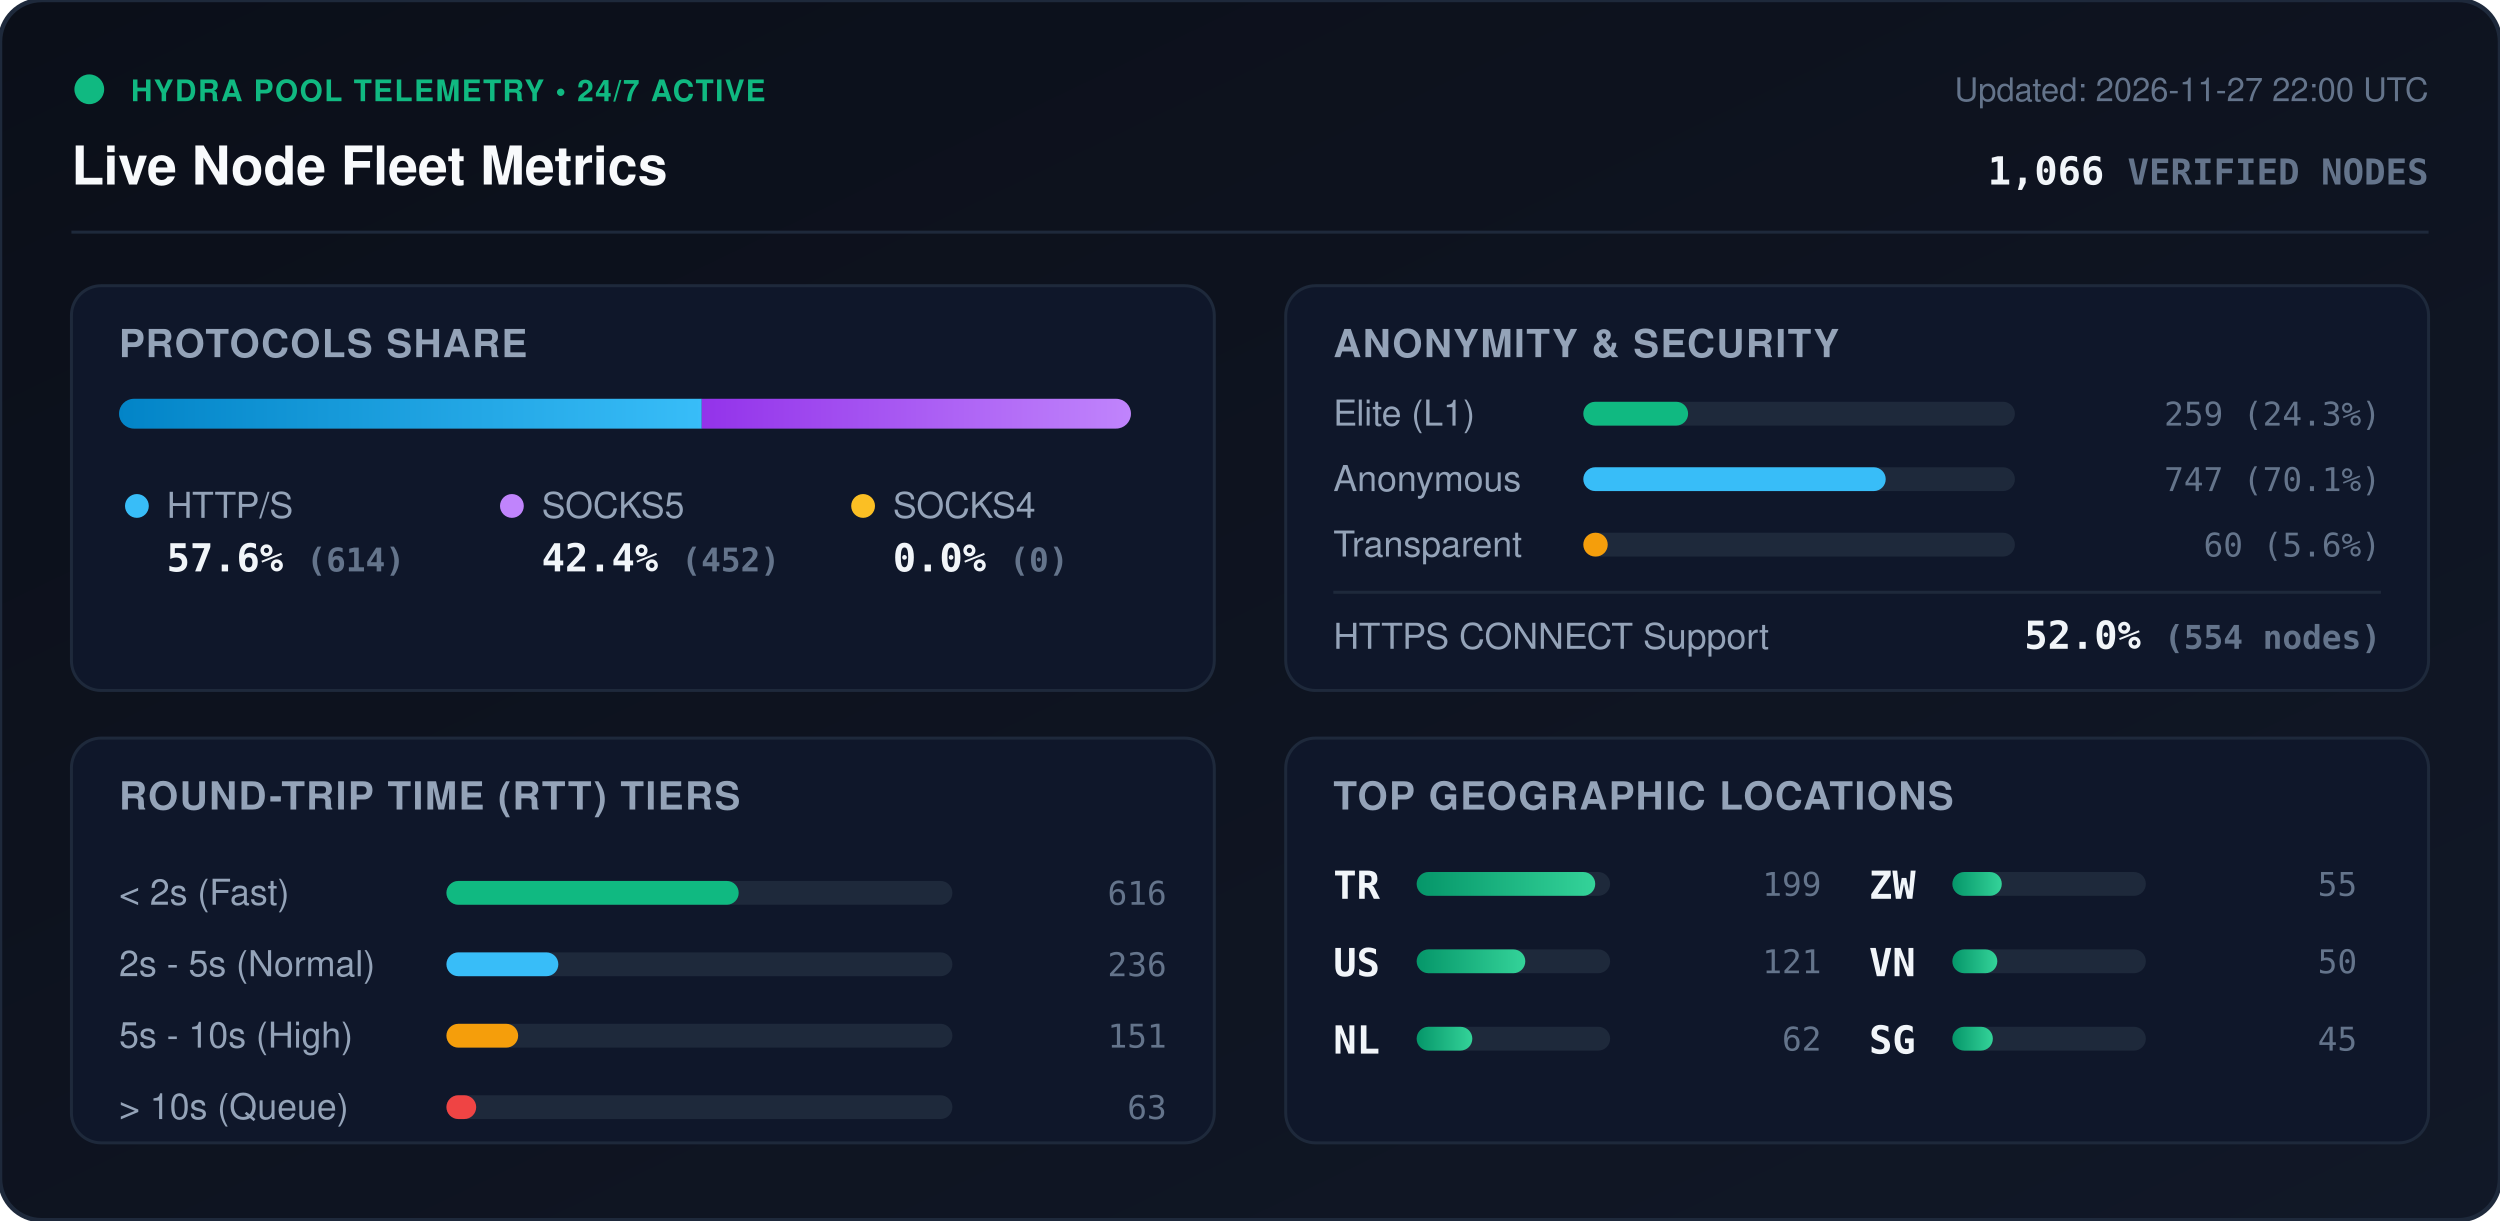
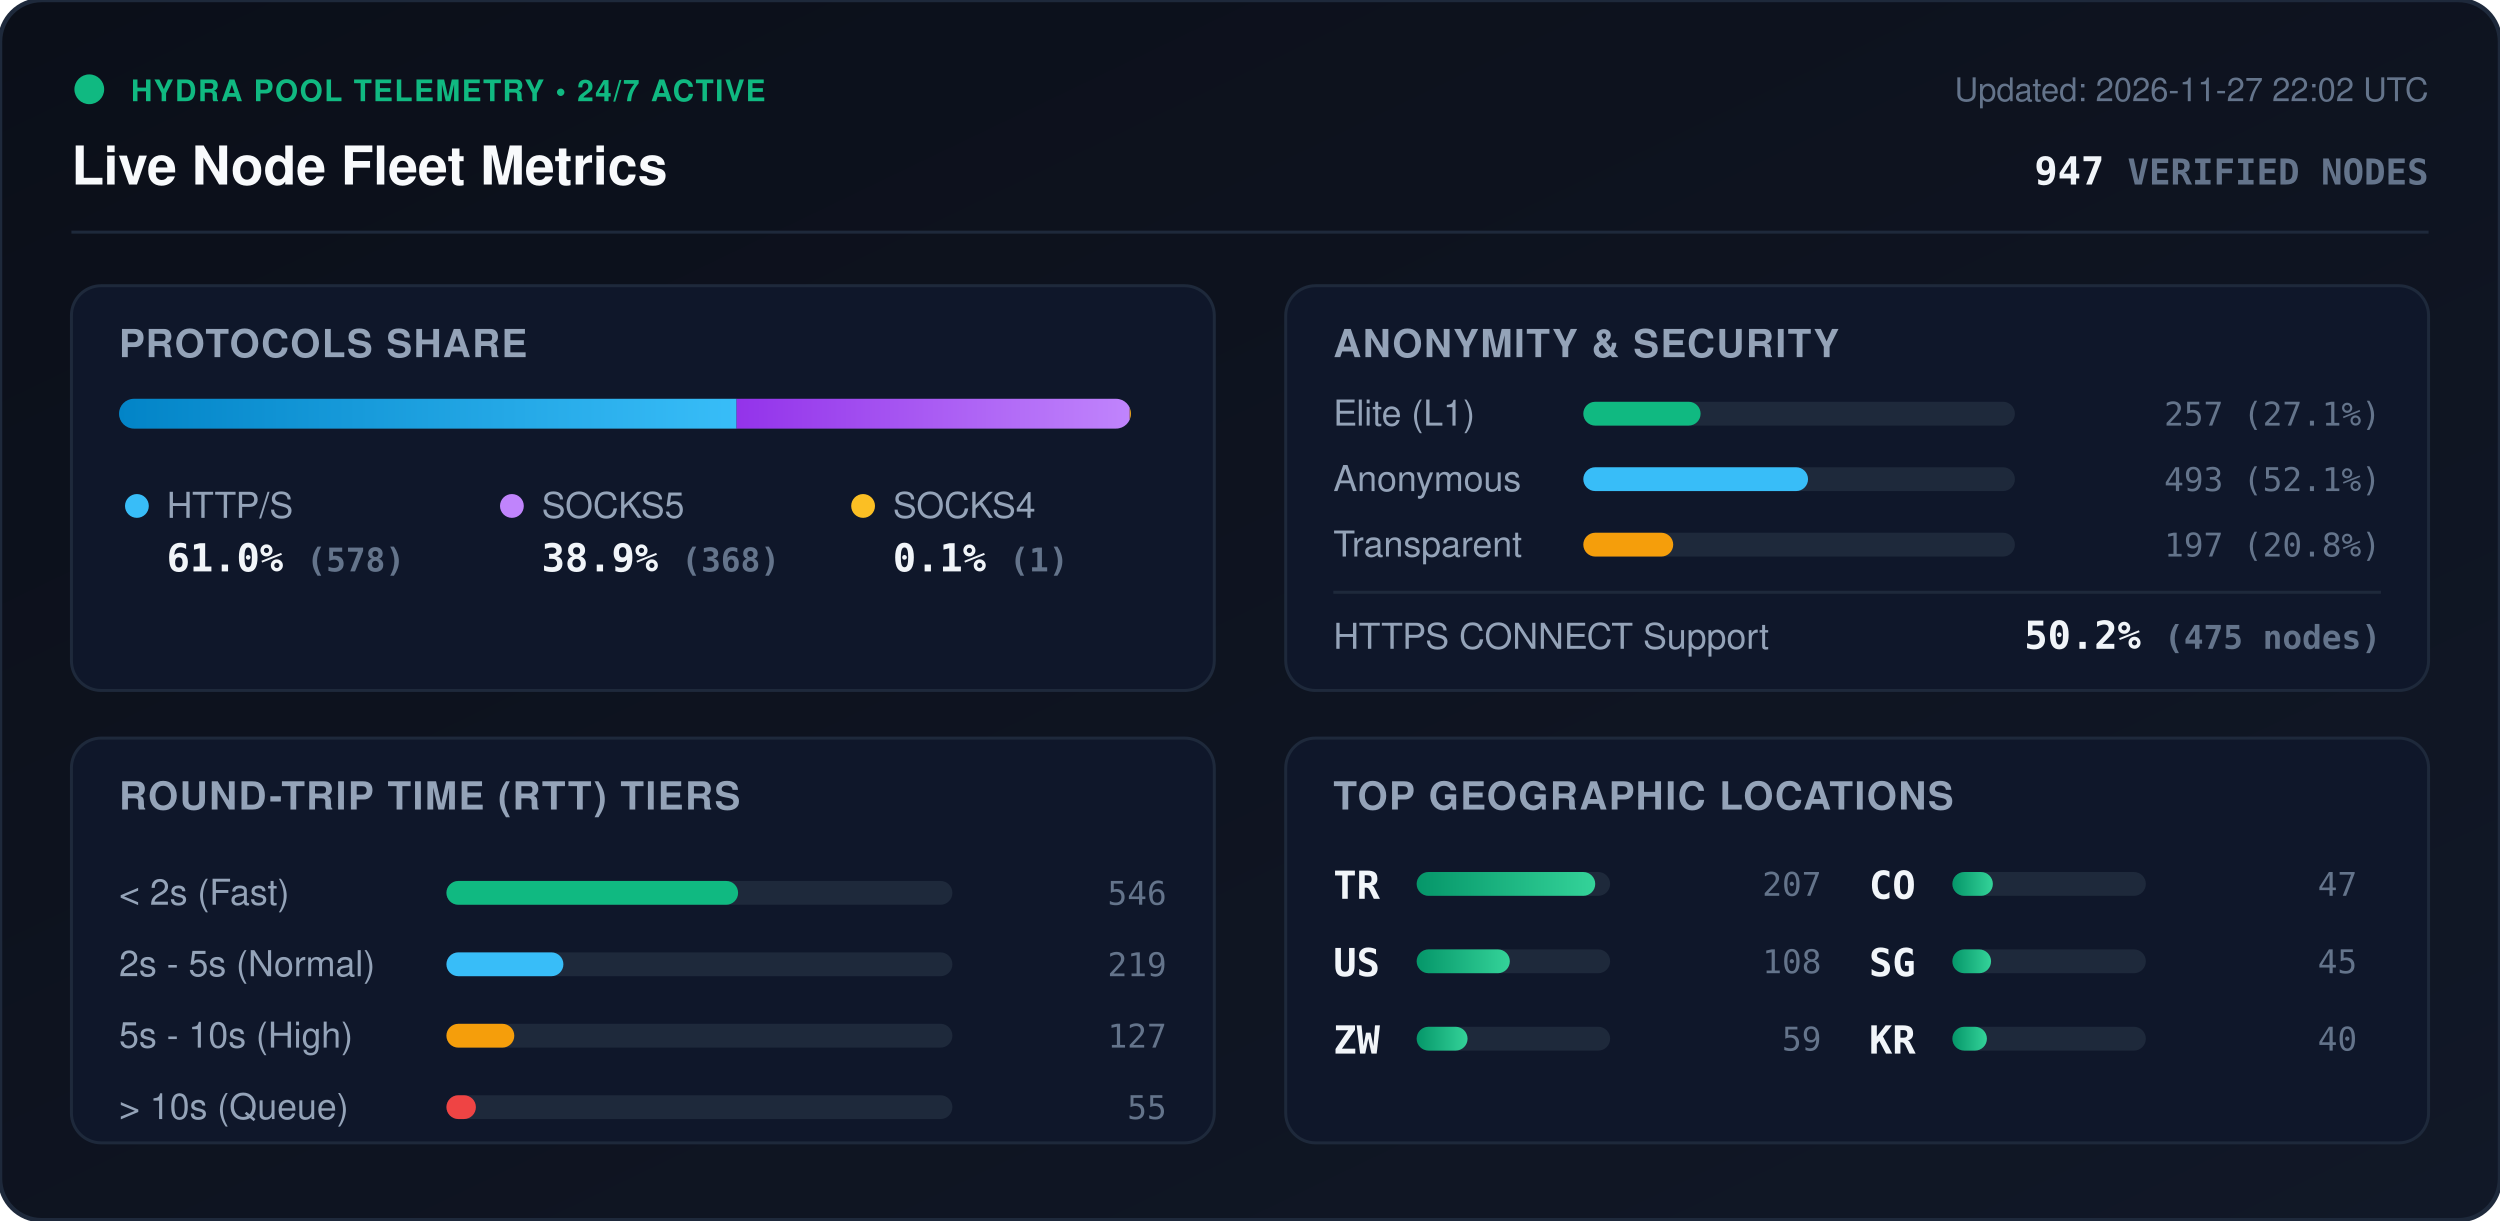
<svg xmlns="http://www.w3.org/2000/svg" viewBox="0 0 840 410" width="840" height="410" style="max-width: 100%; height: auto;">
  <defs>
    <linearGradient id="bg" x1="0%" y1="0%" x2="100%" y2="100%">
      <stop offset="0%" stop-color="#0b0f19" />
      <stop offset="100%" stop-color="#111827" />
    </linearGradient>
    <linearGradient id="bar-http" x1="0%" y1="0%" x2="100%" y2="0%">
      <stop offset="0%" stop-color="#0284c7" />
      <stop offset="100%" stop-color="#38bdf8" />
    </linearGradient>
    <linearGradient id="bar-socks5" x1="0%" y1="0%" x2="100%" y2="0%">
      <stop offset="0%" stop-color="#9333ea" />
      <stop offset="100%" stop-color="#c084fc" />
    </linearGradient>
    <linearGradient id="bar-socks4" x1="0%" y1="0%" x2="100%" y2="0%">
      <stop offset="0%" stop-color="#d97706" />
      <stop offset="100%" stop-color="#fbbf24" />
    </linearGradient>
    <linearGradient id="bar-green" x1="0%" y1="0%" x2="100%" y2="0%">
      <stop offset="0%" stop-color="#059669" />
      <stop offset="100%" stop-color="#34d399" />
    </linearGradient>
    <clipPath id="prog-track-clip">
      <rect width="340.0" height="10" rx="5" />
    </clipPath>
    <style>
      .title { font: 700 18px -apple-system, BlinkMacSystemFont, 'Segoe UI', Helvetica, Arial, sans-serif; fill: #f8fafc; }
      .sub { font: 500 11px -apple-system, BlinkMacSystemFont, 'Segoe UI', Helvetica, Arial, sans-serif; fill: #64748b; }
      .section-hdr { font: 600 13px -apple-system, BlinkMacSystemFont, 'Segoe UI', Helvetica, Arial, sans-serif; fill: #94a3b8; letter-spacing: 0.5px; }
      .metric-val { font: 700 13px -apple-system, BlinkMacSystemFont, 'Segoe UI', Helvetica, Arial, sans-serif; fill: #f1f5f9; }
      .metric-lbl { font: 500 12px -apple-system, BlinkMacSystemFont, 'Segoe UI', Helvetica, Arial, sans-serif; fill: #94a3b8; }
      .badge-txt { font: 700 10px -apple-system, BlinkMacSystemFont, 'Segoe UI', Helvetica, Arial, sans-serif; fill: #10b981; letter-spacing: 0.5px; }
      .mono { font-family: ui-monospace, SFMono-Regular, Menlo, Monaco, Consolas, monospace; }
      .pulse { animation: beacon 2s infinite ease-in-out; }
      @keyframes beacon { 0%, 100% { opacity: 1; } 50% { opacity: 0.35; } }
    </style>
  </defs>
  <rect width="840" height="410" rx="14" fill="url(#bg)" stroke="#1e293b" stroke-width="1.5" />
  <g transform="translate(24, 24)">
    <circle cx="6" cy="6" r="5" fill="#10b981" class="pulse" />
    <text x="20" y="10" class="badge-txt">HYDRA POOL TELEMETRY • 24/7 ACTIVE</text>
    <text x="0" y="38" class="title">Live Node Fleet Metrics</text>
-     <text x="792" y="10" text-anchor="end" class="sub">Updated: 2026-11-27 22:00 UTC</text>
-     <text x="792" y="38" text-anchor="end" class="metric-val mono" fill="#38bdf8">1,066 <tspan font-size="12" fill="#64748b">VERIFIED NODES</tspan>
+     <text x="792" y="10" text-anchor="end" class="sub">Updated: 2026-11-27 22:02 UTC</text>
+     <text x="792" y="38" text-anchor="end" class="metric-val mono" fill="#38bdf8">947 <tspan font-size="12" fill="#64748b">VERIFIED NODES</tspan>
    </text>
  </g>
  <line x1="24" y1="78" x2="816" y2="78" stroke="#1e293b" stroke-width="1" />
  <g transform="translate(24, 96)">
    <rect width="384" height="136" rx="10" fill="#0f172a" stroke="#1e293b" />
    <text x="16" y="24" class="section-hdr">PROTOCOLS SHARE</text>
    <g transform="translate(16, 38)">
      <rect width="340.0" height="10" rx="5" fill="#1e293b" />
      <g clip-path="url(#prog-track-clip)">
-         <rect x="0" width="195.8" height="10" fill="url(#bar-http)" />
-         <rect x="195.8" width="144.2" height="10" fill="url(#bar-socks5)" />
-         <rect x="340.0" width="0.0" height="10" fill="url(#bar-socks4)" />
+         <rect x="0" width="207.5" height="10" fill="url(#bar-http)" />
+         <rect x="207.5" width="132.1" height="10" fill="url(#bar-socks5)" />
+         <rect x="339.6" width="0.4" height="10" fill="url(#bar-socks4)" />
      </g>
    </g>
    <g transform="translate(16, 68)">
      <circle cx="6" cy="6" r="4" fill="#38bdf8" />
      <text x="16" y="10" class="metric-lbl">HTTP/S</text>
-       <text x="16" y="28" class="metric-val mono">57.6% <tspan font-size="11" fill="#64748b">(614)</tspan>
+       <text x="16" y="28" class="metric-val mono">61.0% <tspan font-size="11" fill="#64748b">(578)</tspan>
      </text>
      <circle cx="132" cy="6" r="4" fill="#c084fc" />
      <text x="142" y="10" class="metric-lbl">SOCKS5</text>
-       <text x="142" y="28" class="metric-val mono">42.4% <tspan font-size="11" fill="#64748b">(452)</tspan>
+       <text x="142" y="28" class="metric-val mono">38.9% <tspan font-size="11" fill="#64748b">(368)</tspan>
      </text>
      <circle cx="250" cy="6" r="4" fill="#fbbf24" />
      <text x="260" y="10" class="metric-lbl">SOCKS4</text>
-       <text x="260" y="28" class="metric-val mono">0.0% <tspan font-size="11" fill="#64748b">(0)</tspan>
+       <text x="260" y="28" class="metric-val mono">0.1% <tspan font-size="11" fill="#64748b">(1)</tspan>
      </text>
    </g>
  </g>
  <g transform="translate(432, 96)">
    <rect width="384" height="136" rx="10" fill="#0f172a" stroke="#1e293b" />
    <text x="16" y="24" class="section-hdr">ANONYMITY &amp; SECURITY</text>
    <text x="16" y="47" class="metric-lbl">Elite (L1)</text>
    <rect x="100" y="39" width="145.0" height="8" rx="4" fill="#1e293b" />
-     <rect x="100" y="39" width="35.2" height="8" rx="4" fill="#10b981" />
-     <text x="368" y="47" text-anchor="end" class="mono sub" fill="#e2e8f0">259 (24.3%)</text>
+     <rect x="100" y="39" width="39.4" height="8" rx="4" fill="#10b981" />
+     <text x="368" y="47" text-anchor="end" class="mono sub" fill="#e2e8f0">257 (27.1%)</text>
    <text x="16" y="69" class="metric-lbl">Anonymous</text>
    <rect x="100" y="61" width="145.0" height="8" rx="4" fill="#1e293b" />
-     <rect x="100" y="61" width="101.6" height="8" rx="4" fill="#38bdf8" />
-     <text x="368" y="69" text-anchor="end" class="mono sub" fill="#e2e8f0">747 (70.1%)</text>
+     <rect x="100" y="61" width="75.5" height="8" rx="4" fill="#38bdf8" />
+     <text x="368" y="69" text-anchor="end" class="mono sub" fill="#e2e8f0">493 (52.1%)</text>
    <text x="16" y="91" class="metric-lbl">Transparent</text>
    <rect x="100" y="83" width="145.0" height="8" rx="4" fill="#1e293b" />
-     <rect x="100" y="83" width="8.2" height="8" rx="4" fill="#f59e0b" />
-     <text x="368" y="91" text-anchor="end" class="mono sub" fill="#e2e8f0">60 (5.6%)</text>
+     <rect x="100" y="83" width="30.2" height="8" rx="4" fill="#f59e0b" />
+     <text x="368" y="91" text-anchor="end" class="mono sub" fill="#e2e8f0">197 (20.8%)</text>
    <line x1="16" y1="103" x2="368" y2="103" stroke="#1e293b" stroke-width="1" />
    <text x="16" y="122" class="metric-lbl">HTTPS CONNECT Support</text>
-     <text x="368" y="122" text-anchor="end" class="metric-val mono" fill="#34d399">52.0% <tspan font-size="11" fill="#64748b">(554 nodes)</tspan>
+     <text x="368" y="122" text-anchor="end" class="metric-val mono" fill="#34d399">50.2% <tspan font-size="11" fill="#64748b">(475 nodes)</tspan>
    </text>
  </g>
  <g transform="translate(24, 248)">
    <rect width="384" height="136" rx="10" fill="#0f172a" stroke="#1e293b" />
    <text x="16" y="24" class="section-hdr">ROUND-TRIP TIME (RTT) TIERS</text>
    <g transform="translate(16, 42)">
      <text x="0" y="14" class="metric-lbl">&lt; 2s (Fast)</text>
      <rect x="110" y="6" width="170" height="8" rx="4" fill="#1e293b" />
-       <rect x="110" y="6" width="98.2" height="8" rx="4" fill="#10b981" />
-       <text x="352" y="14" text-anchor="end" class="mono sub">616</text>
+       <rect x="110" y="6" width="98.0" height="8" rx="4" fill="#10b981" />
+       <text x="352" y="14" text-anchor="end" class="mono sub">546</text>
      <text x="0" y="38" class="metric-lbl">2s - 5s (Normal)</text>
      <rect x="110" y="30" width="170" height="8" rx="4" fill="#1e293b" />
-       <rect x="110" y="30" width="37.6" height="8" rx="4" fill="#38bdf8" />
-       <text x="352" y="38" text-anchor="end" class="mono sub">236</text>
+       <rect x="110" y="30" width="39.3" height="8" rx="4" fill="#38bdf8" />
+       <text x="352" y="38" text-anchor="end" class="mono sub">219</text>
      <text x="0" y="62" class="metric-lbl">5s - 10s (High)</text>
      <rect x="110" y="54" width="170" height="8" rx="4" fill="#1e293b" />
-       <rect x="110" y="54" width="24.1" height="8" rx="4" fill="#f59e0b" />
-       <text x="352" y="62" text-anchor="end" class="mono sub">151</text>
+       <rect x="110" y="54" width="22.8" height="8" rx="4" fill="#f59e0b" />
+       <text x="352" y="62" text-anchor="end" class="mono sub">127</text>
      <text x="0" y="86" class="metric-lbl">&gt; 10s (Queue)</text>
      <rect x="110" y="78" width="170" height="8" rx="4" fill="#1e293b" />
-       <rect x="110" y="78" width="10.0" height="8" rx="4" fill="#ef4444" />
-       <text x="352" y="86" text-anchor="end" class="mono sub">63</text>
+       <rect x="110" y="78" width="9.9" height="8" rx="4" fill="#ef4444" />
+       <text x="352" y="86" text-anchor="end" class="mono sub">55</text>
    </g>
  </g>
  <g transform="translate(432, 248)">
    <rect width="384" height="136" rx="10" fill="#0f172a" stroke="#1e293b" />
    <text x="16" y="24" class="section-hdr">TOP GEOGRAPHIC LOCATIONS</text>
    <g transform="translate(16, 42)">
      <g transform="translate(0, 0)">
        <text x="0" y="12" class="mono metric-val" font-size="12">TR</text>
        <rect x="28" y="3" width="65" height="8" rx="4" fill="#1e293b" />
        <rect x="28" y="3" width="60.0" height="8" rx="4" fill="url(#bar-green)" />
-         <text x="164" y="11" text-anchor="end" class="mono sub">199</text>
+         <text x="164" y="11" text-anchor="end" class="mono sub">207</text>
      </g>
      <g transform="translate(0, 26)">
        <text x="0" y="12" class="mono metric-val" font-size="12">US</text>
        <rect x="28" y="3" width="65" height="8" rx="4" fill="#1e293b" />
-         <rect x="28" y="3" width="36.5" height="8" rx="4" fill="url(#bar-green)" />
-         <text x="164" y="11" text-anchor="end" class="mono sub">121</text>
+         <rect x="28" y="3" width="31.3" height="8" rx="4" fill="url(#bar-green)" />
+         <text x="164" y="11" text-anchor="end" class="mono sub">108</text>
      </g>
      <g transform="translate(0, 52)">
-         <text x="0" y="12" class="mono metric-val" font-size="12">NL</text>
+         <text x="0" y="12" class="mono metric-val" font-size="12">ZW</text>
        <rect x="28" y="3" width="65" height="8" rx="4" fill="#1e293b" />
-         <rect x="28" y="3" width="18.7" height="8" rx="4" fill="url(#bar-green)" />
-         <text x="164" y="11" text-anchor="end" class="mono sub">62</text>
+         <rect x="28" y="3" width="17.1" height="8" rx="4" fill="url(#bar-green)" />
+         <text x="164" y="11" text-anchor="end" class="mono sub">59</text>
      </g>
      <g transform="translate(180, 0)">
-         <text x="0" y="12" class="mono metric-val" font-size="12">ZW</text>
+         <text x="0" y="12" class="mono metric-val" font-size="12">CO</text>
        <rect x="28" y="3" width="65" height="8" rx="4" fill="#1e293b" />
-         <rect x="28" y="3" width="16.6" height="8" rx="4" fill="url(#bar-green)" />
-         <text x="164" y="11" text-anchor="end" class="mono sub">55</text>
+         <rect x="28" y="3" width="13.6" height="8" rx="4" fill="url(#bar-green)" />
+         <text x="164" y="11" text-anchor="end" class="mono sub">47</text>
      </g>
      <g transform="translate(180, 26)">
-         <text x="0" y="12" class="mono metric-val" font-size="12">VN</text>
+         <text x="0" y="12" class="mono metric-val" font-size="12">SG</text>
        <rect x="28" y="3" width="65" height="8" rx="4" fill="#1e293b" />
-         <rect x="28" y="3" width="15.1" height="8" rx="4" fill="url(#bar-green)" />
-         <text x="164" y="11" text-anchor="end" class="mono sub">50</text>
+         <rect x="28" y="3" width="13.0" height="8" rx="4" fill="url(#bar-green)" />
+         <text x="164" y="11" text-anchor="end" class="mono sub">45</text>
      </g>
      <g transform="translate(180, 52)">
-         <text x="0" y="12" class="mono metric-val" font-size="12">SG</text>
+         <text x="0" y="12" class="mono metric-val" font-size="12">KR</text>
        <rect x="28" y="3" width="65" height="8" rx="4" fill="#1e293b" />
-         <rect x="28" y="3" width="13.6" height="8" rx="4" fill="url(#bar-green)" />
-         <text x="164" y="11" text-anchor="end" class="mono sub">45</text>
+         <rect x="28" y="3" width="11.6" height="8" rx="4" fill="url(#bar-green)" />
+         <text x="164" y="11" text-anchor="end" class="mono sub">40</text>
      </g>
    </g>
  </g>
</svg>
